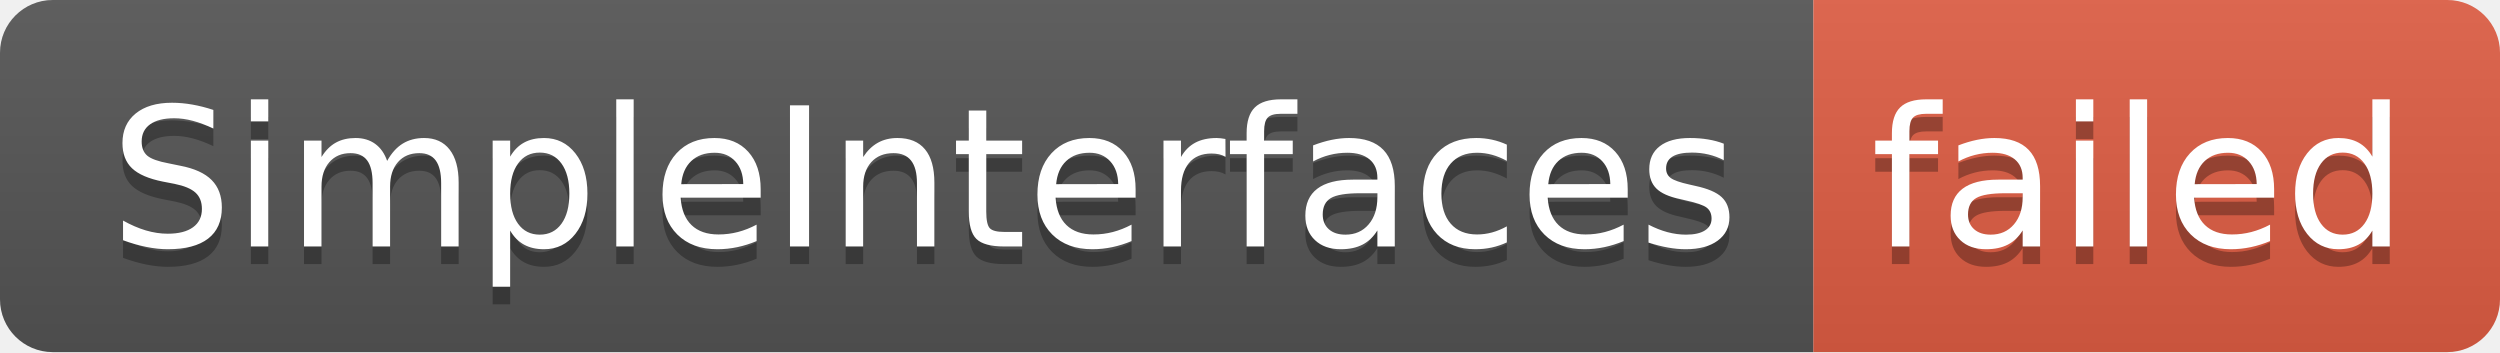
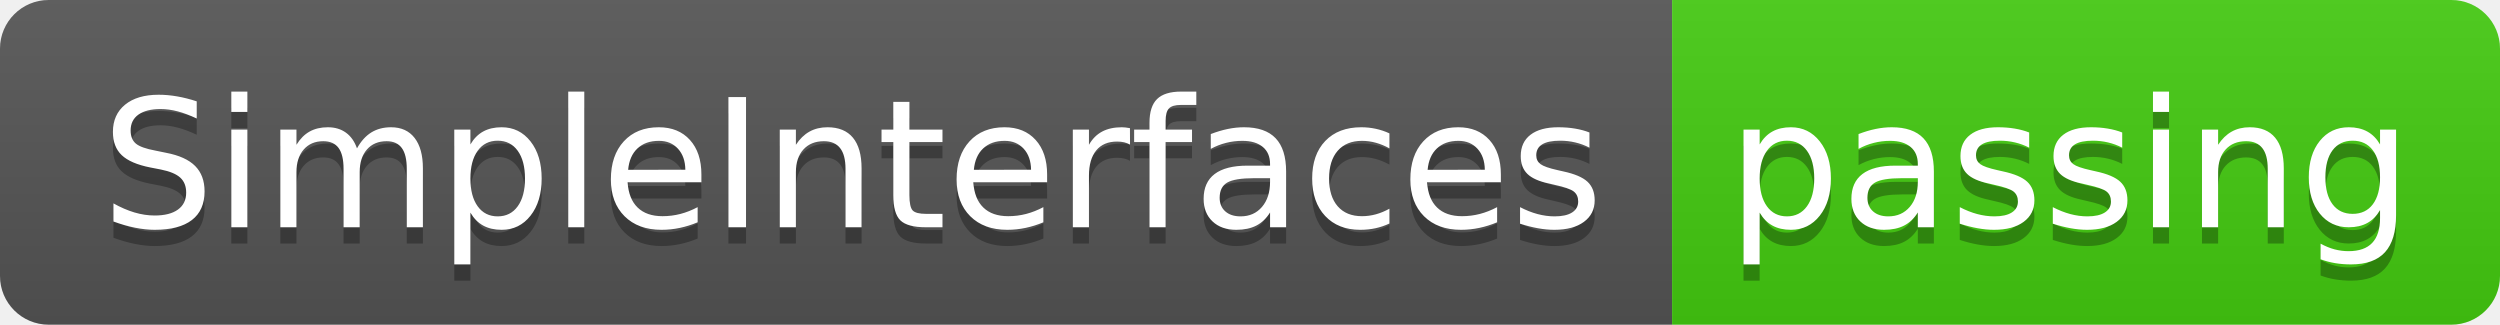
- <svg xmlns="http://www.w3.org/2000/svg" width="142" height="20" role="img" aria-label="SimpleInterfaces: failed">
+ <svg xmlns="http://www.w3.org/2000/svg" width="154" height="20" role="img" aria-label="SimpleInterfaces: passing">
  <linearGradient id="s" x2="0" y2="100%">
    <stop offset="0" stop-color="#bbb" stop-opacity=".1" />
    <stop offset="1" stop-opacity=".1" />
  </linearGradient>
  <clipPath id="r">
-     <rect width="142" height="20" rx="3" fill="#fff" />
+     <rect width="154" height="20" rx="3" fill="#fff" />
  </clipPath>
  <g clip-path="url(#r)">
    <rect width="103" height="20" fill="#555" />
-     <rect x="103" width="39" height="20" fill="#e05d44" />
-     <rect width="142" height="20" fill="url(#s)" />
+     <rect x="103" width="51" height="20" fill="#4c1" />
+     <rect width="154" height="20" fill="url(#s)" />
  </g>
  <g fill="#fff" text-anchor="middle" font-family="Verdana,Geneva,DejaVu Sans,sans-serif" text-rendering="geometricPrecision" font-size="110">
    <text aria-hidden="true" x="525" y="150" fill="#010101" fill-opacity=".3" transform="scale(.1)" textLength="930">SimpleInterfaces</text>
    <text x="525" y="140" transform="scale(.1)" fill="#fff" textLength="930">SimpleInterfaces</text>
-     <text aria-hidden="true" x="1215" y="150" fill="#010101" fill-opacity=".3" transform="scale(.1)" textLength="290">failed</text>
-     <text x="1215" y="140" transform="scale(.1)" fill="#fff" textLength="290">failed</text>
+     <text aria-hidden="true" x="1275" y="150" fill="#010101" fill-opacity=".3" transform="scale(.1)" textLength="410">passing</text>
+     <text x="1275" y="140" transform="scale(.1)" fill="#fff" textLength="410">passing</text>
  </g>
</svg>
